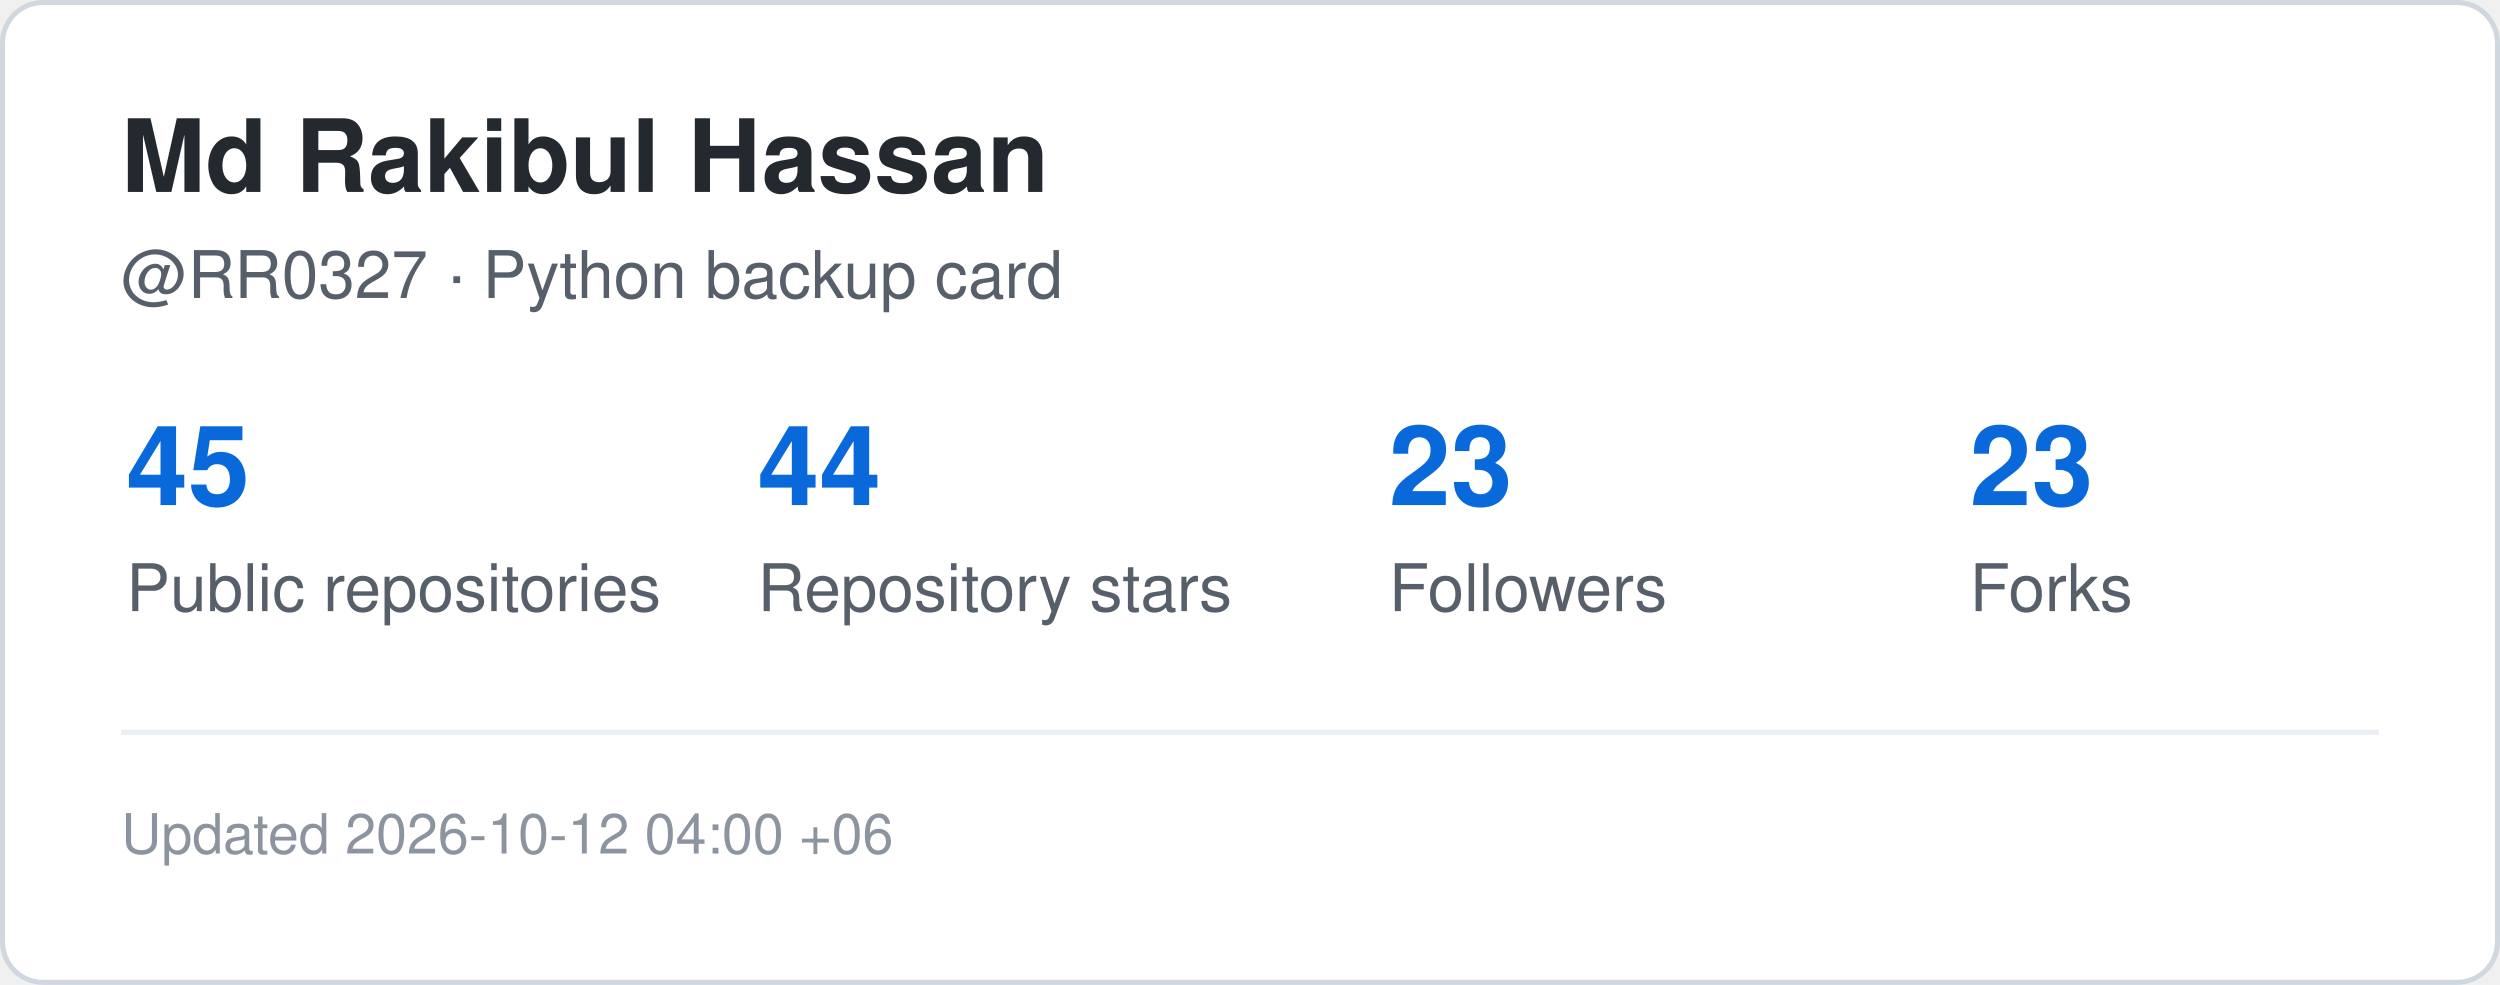
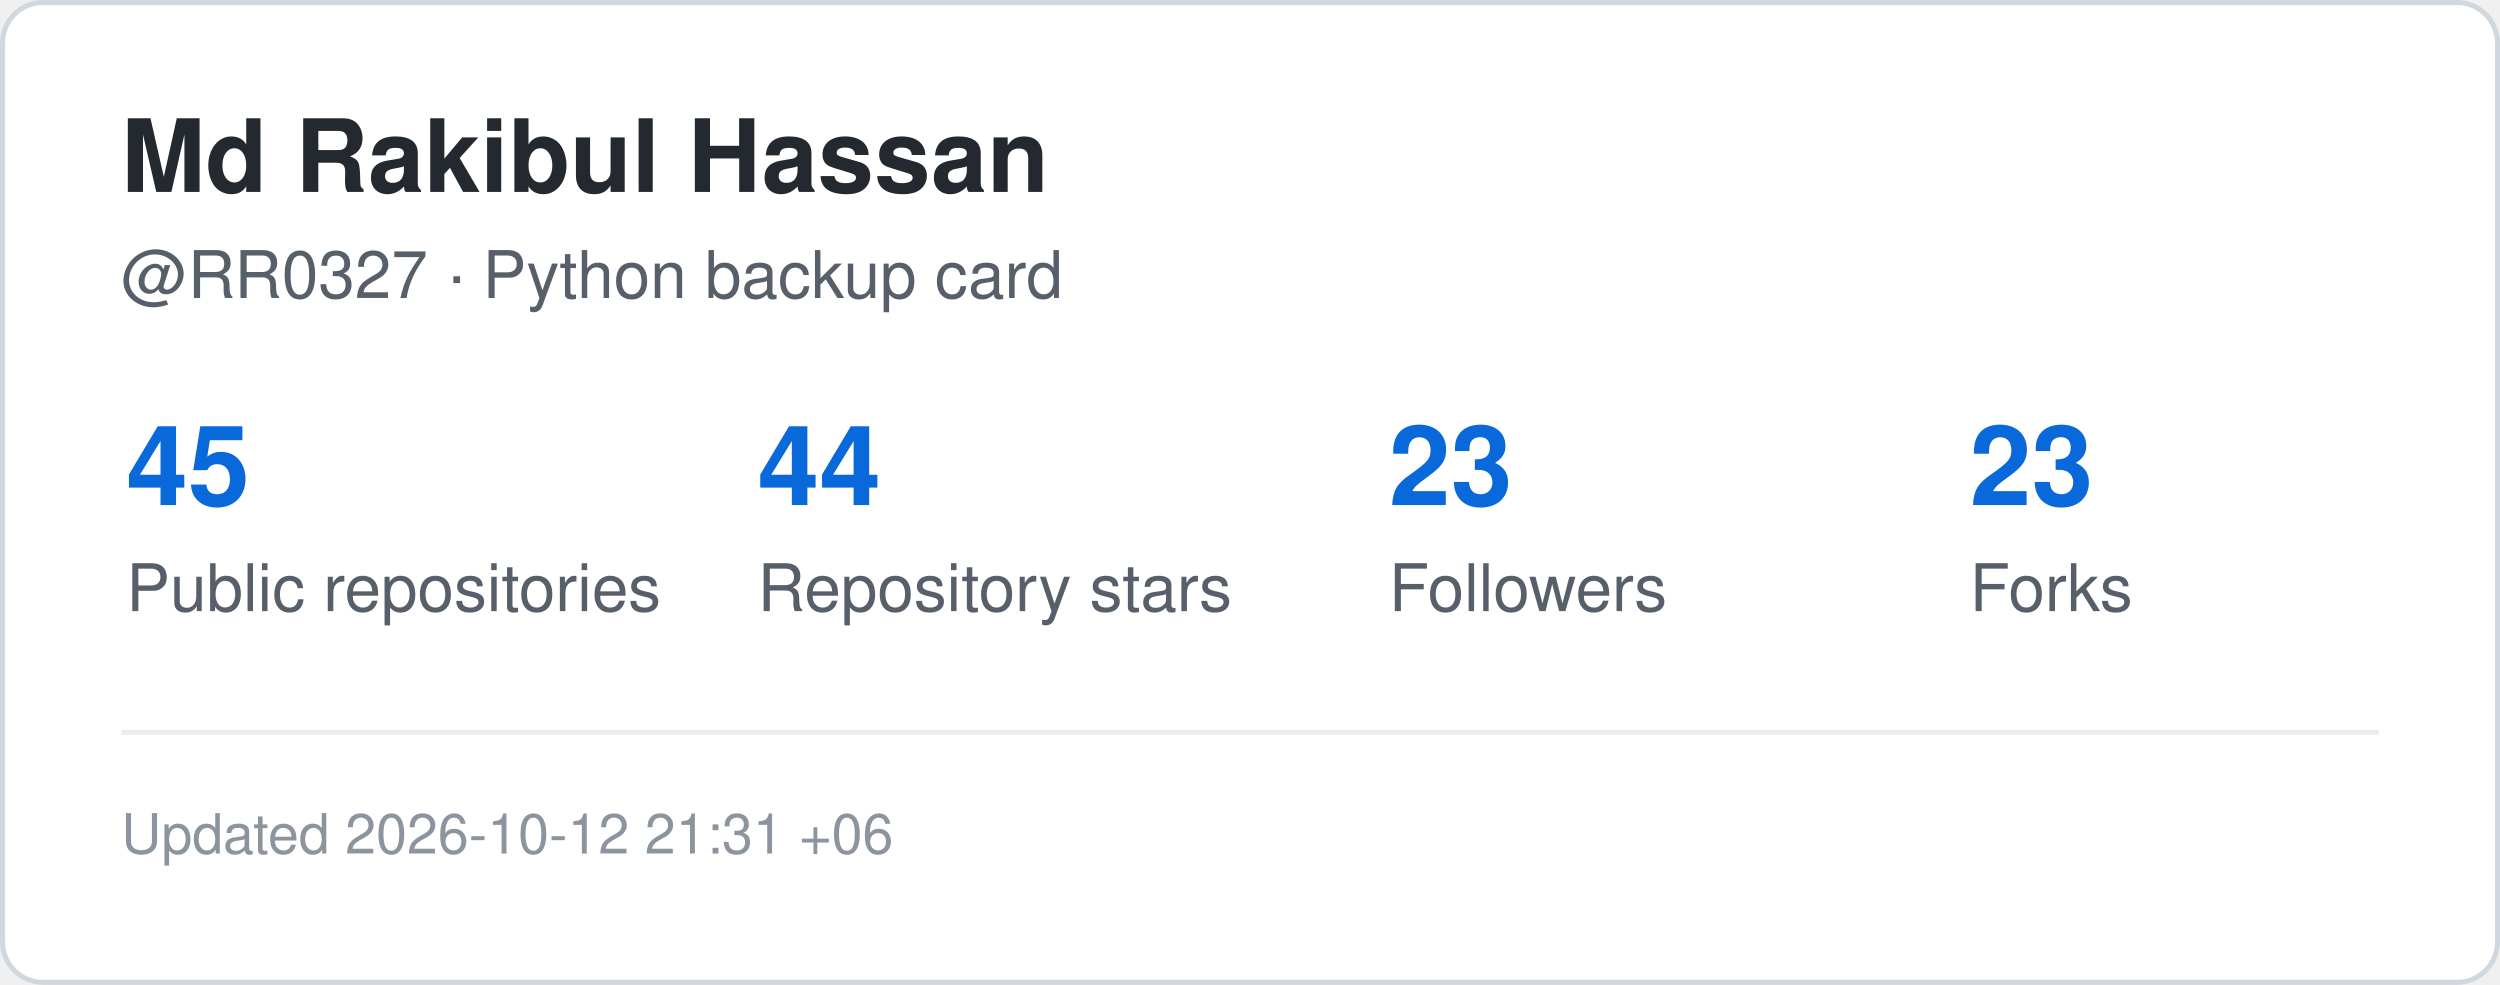
<svg xmlns="http://www.w3.org/2000/svg" width="495" height="195" viewBox="0 0 495 195" role="img" aria-label="GitHub statistics for RR0327">
  <rect x="0.5" y="0.5" width="494" height="194" rx="8" fill="#ffffff" stroke="#d0d7de" />
  <style>
    .title {
      font: 700 20px -apple-system,BlinkMacSystemFont,"Segoe UI",Helvetica,Arial,sans-serif;
      fill: #24292f;
    }
    .label {
      font: 500 13px -apple-system,BlinkMacSystemFont,"Segoe UI",Helvetica,Arial,sans-serif;
      fill: #57606a;
    }
    .value {
      font: 700 22px -apple-system,BlinkMacSystemFont,"Segoe UI",Helvetica,Arial,sans-serif;
      fill: #0969da;
    }
    .small {
      font: 400 11px -apple-system,BlinkMacSystemFont,"Segoe UI",Helvetica,Arial,sans-serif;
      fill: #8c959f;
    }
  </style>
  <text x="24" y="38" class="title">Md Rakibul Hassan</text>
  <text x="24" y="59" class="label">@RR0327 · Python backup card</text>
  <text x="25" y="100" class="value">45</text>
  <text x="25" y="121" class="label">Public repositories</text>
  <text x="150" y="100" class="value">44</text>
  <text x="150" y="121" class="label">Repository stars</text>
  <text x="275" y="100" class="value">23</text>
  <text x="275" y="121" class="label">Followers</text>
  <text x="390" y="100" class="value">23</text>
  <text x="390" y="121" class="label">Forks</text>
  <line x1="24" y1="145" x2="471" y2="145" stroke="#eaeef2" />
  <text x="24" y="169" class="small">
-     Updated 2026-10-12 04:00 +06
+     Updated 2026-10-12 21:31 +06
  </text>
</svg>
